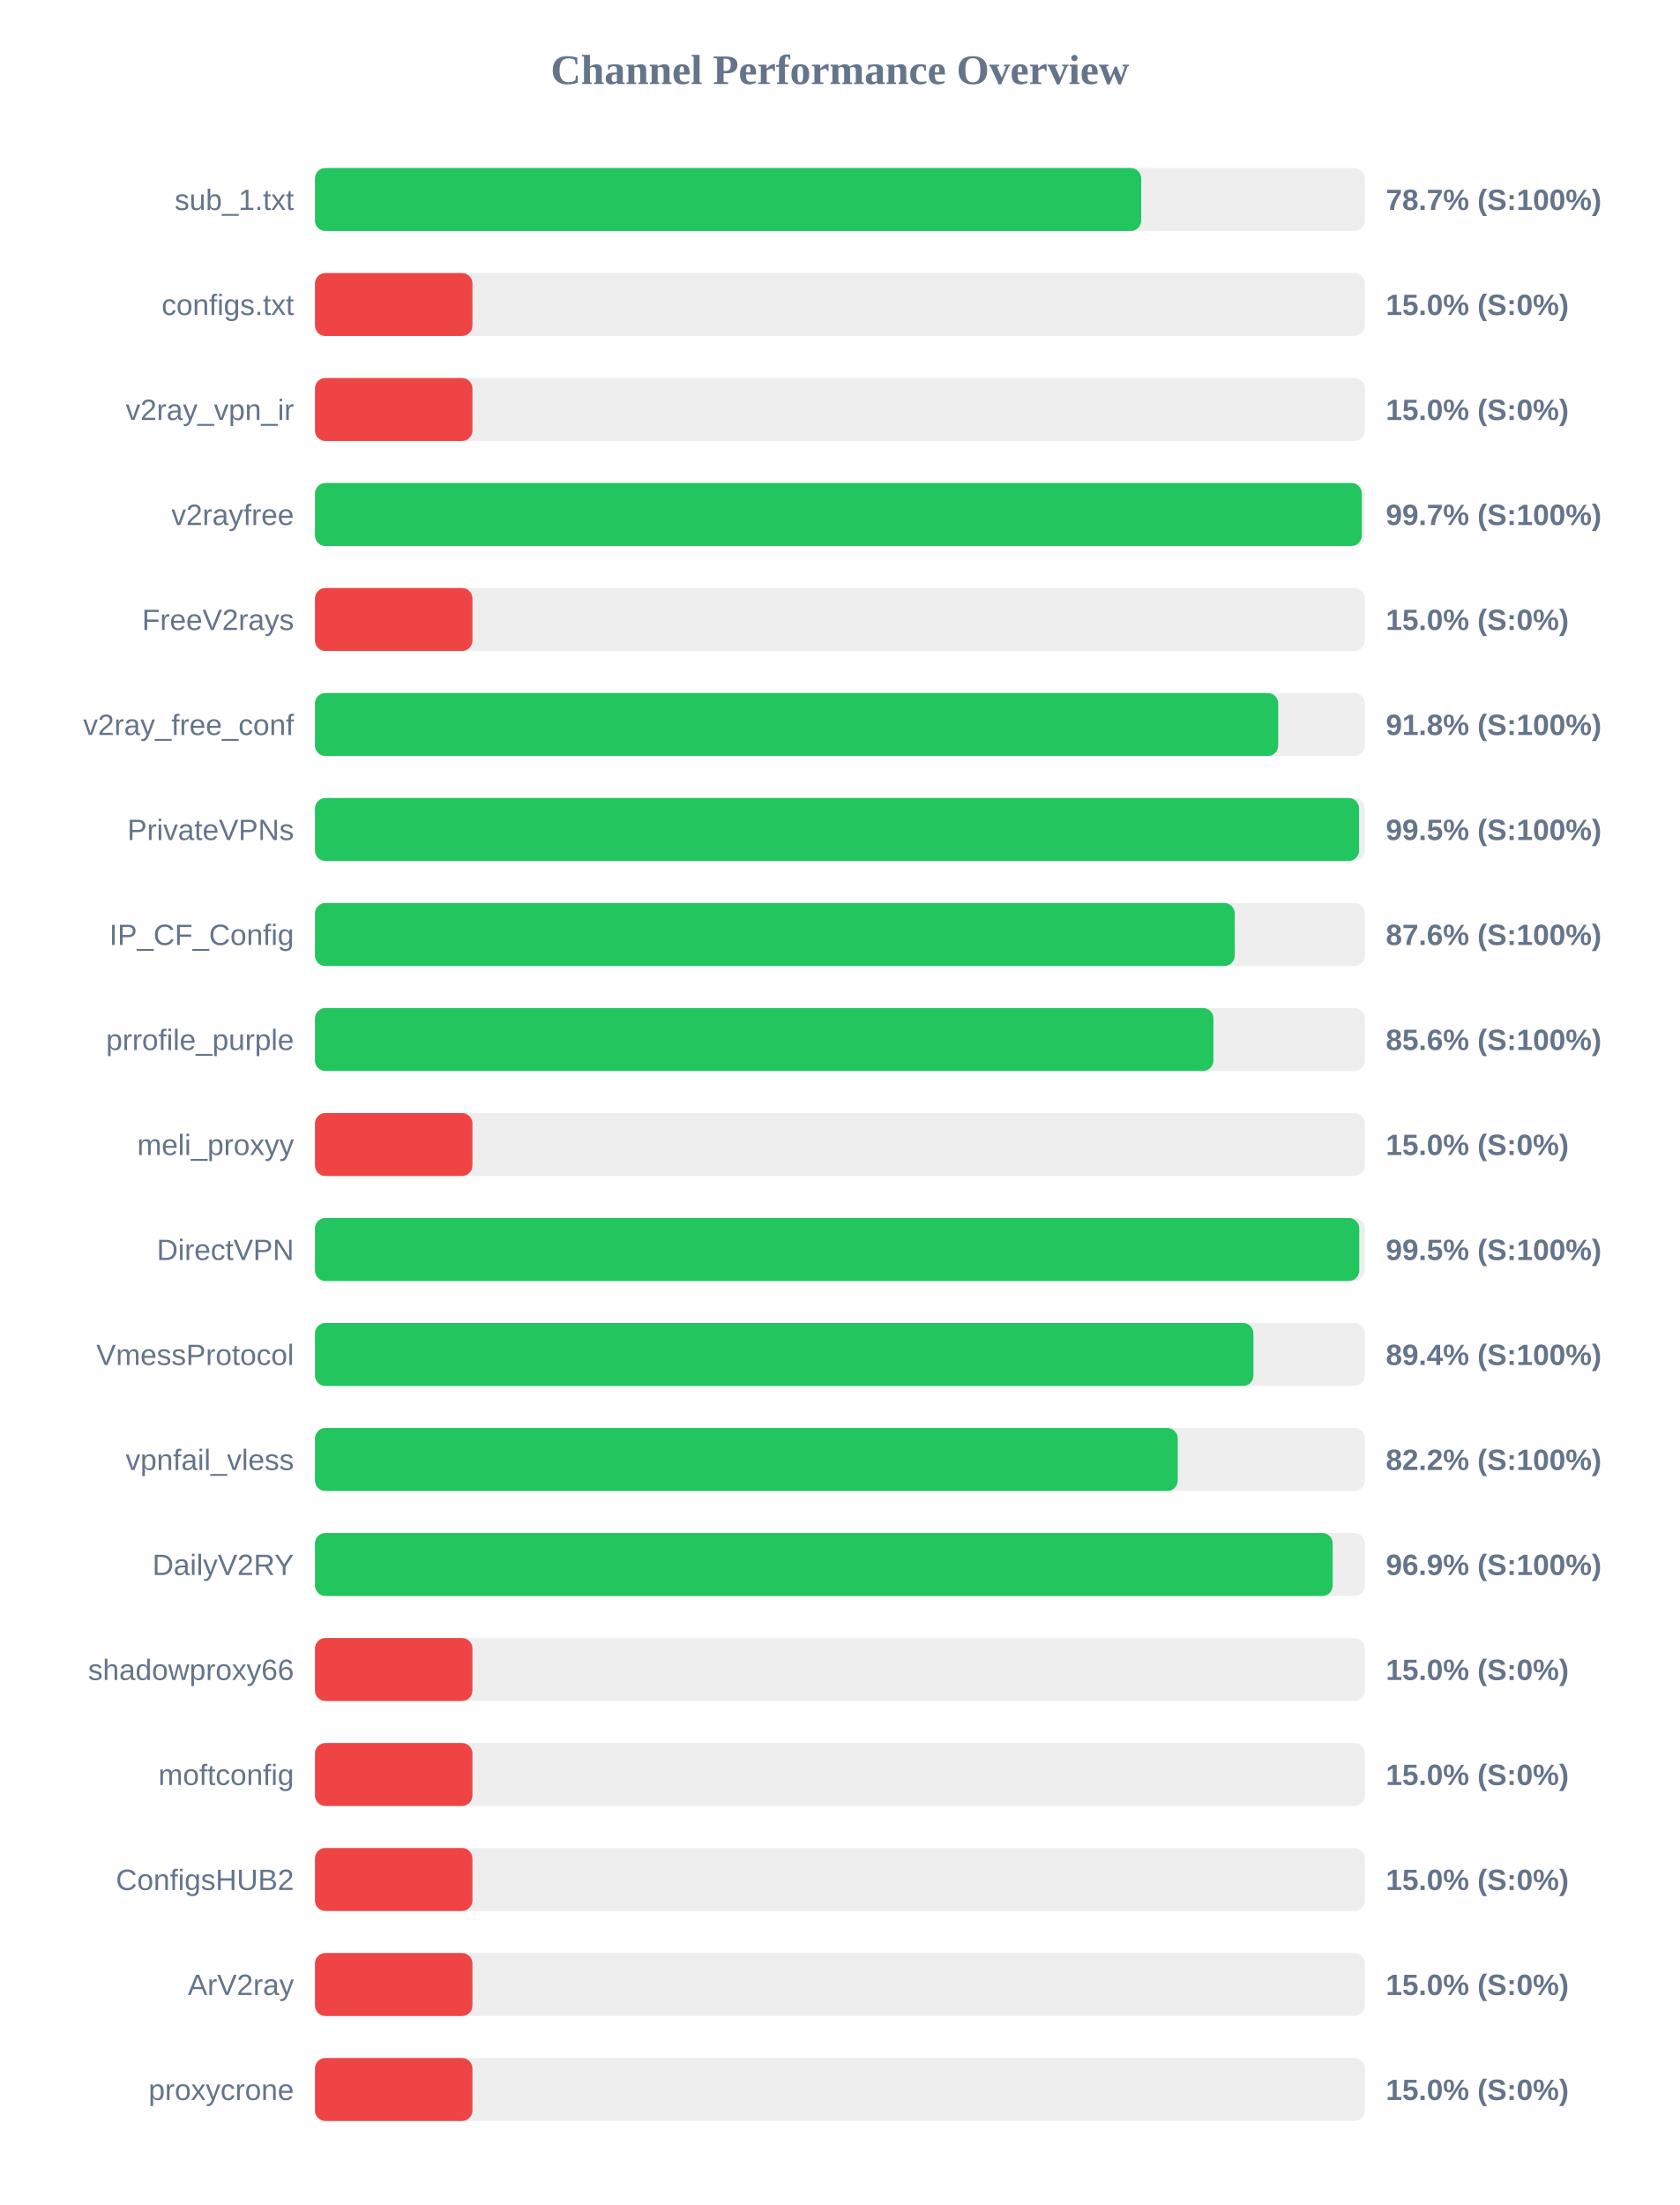
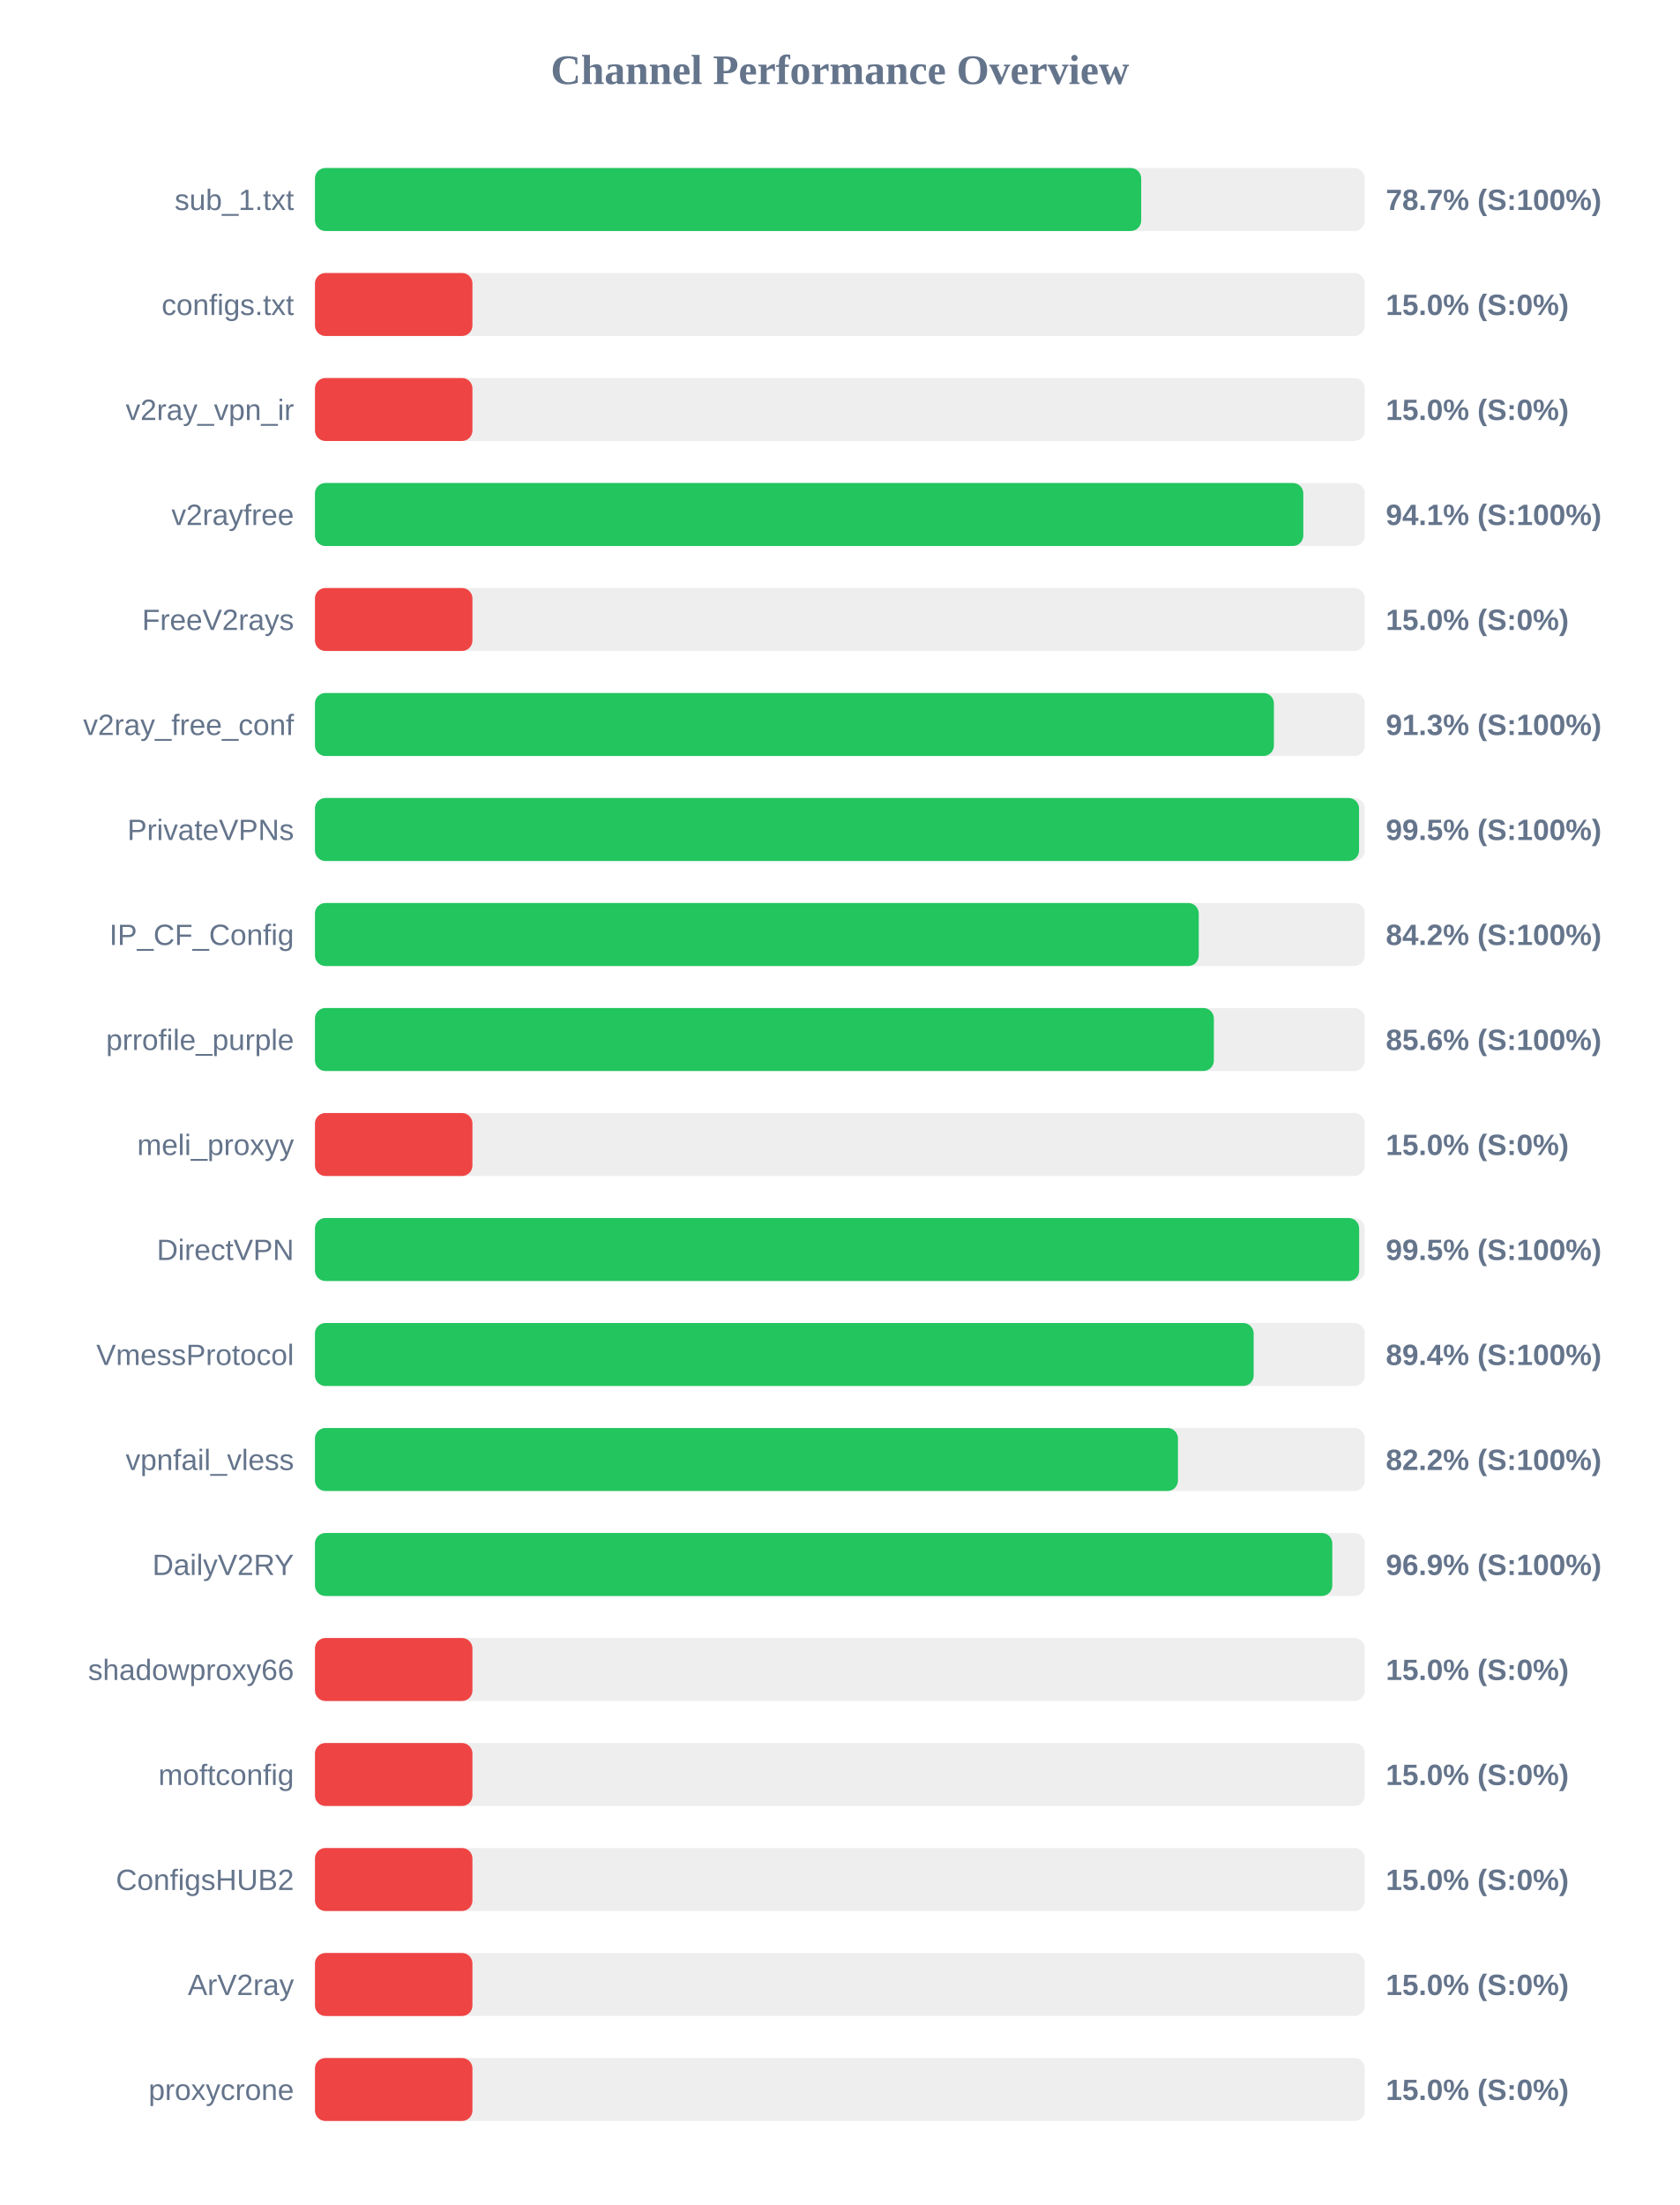
<svg xmlns="http://www.w3.org/2000/svg" width="800" height="1050" version="1.1">
  <style>
        .row { font: 14px Arial; fill: #64748b; }
        .score { font: bold 14px Arial; fill: #64748b; }
    </style>
  <text x="400" y="40" text-anchor="middle" font-size="20px" font-weight="bold" fill="#64748b">Channel Performance Overview</text>
  <rect x="150" y="80" width="500" height="30" fill="#eee" rx="5" />
  <rect x="150" y="80" width="393.5" height="30" fill="#22c55e" rx="5" />
  <text x="140" y="100" text-anchor="end" class="row">sub_1.txt</text>
  <text x="660" y="100" text-anchor="start" class="score">78.7% (S:100%)</text>
  <rect x="150" y="130" width="500" height="30" fill="#eee" rx="5" />
  <rect x="150" y="130" width="75.0" height="30" fill="#ef4444" rx="5" />
  <text x="140" y="150" text-anchor="end" class="row">configs.txt</text>
  <text x="660" y="150" text-anchor="start" class="score">15.0% (S:0%)</text>
  <rect x="150" y="180" width="500" height="30" fill="#eee" rx="5" />
  <rect x="150" y="180" width="75.0" height="30" fill="#ef4444" rx="5" />
  <text x="140" y="200" text-anchor="end" class="row">v2ray_vpn_ir</text>
  <text x="660" y="200" text-anchor="start" class="score">15.0% (S:0%)</text>
  <rect x="150" y="230" width="500" height="30" fill="#eee" rx="5" />
-   <rect x="150" y="230" width="498.55" height="30" fill="#22c55e" rx="5" />
+   <rect x="150" y="230" width="470.7" height="30" fill="#22c55e" rx="5" />
  <text x="140" y="250" text-anchor="end" class="row">v2rayfree</text>
-   <text x="660" y="250" text-anchor="start" class="score">99.7% (S:100%)</text>
+   <text x="660" y="250" text-anchor="start" class="score">94.1% (S:100%)</text>
  <rect x="150" y="280" width="500" height="30" fill="#eee" rx="5" />
  <rect x="150" y="280" width="75.0" height="30" fill="#ef4444" rx="5" />
  <text x="140" y="300" text-anchor="end" class="row">FreeV2rays</text>
  <text x="660" y="300" text-anchor="start" class="score">15.0% (S:0%)</text>
  <rect x="150" y="330" width="500" height="30" fill="#eee" rx="5" />
-   <rect x="150" y="330" width="458.75" height="30" fill="#22c55e" rx="5" />
+   <rect x="150" y="330" width="456.7" height="30" fill="#22c55e" rx="5" />
  <text x="140" y="350" text-anchor="end" class="row">v2ray_free_conf</text>
-   <text x="660" y="350" text-anchor="start" class="score">91.8% (S:100%)</text>
+   <text x="660" y="350" text-anchor="start" class="score">91.3% (S:100%)</text>
  <rect x="150" y="380" width="500" height="30" fill="#eee" rx="5" />
  <rect x="150" y="380" width="497.25" height="30" fill="#22c55e" rx="5" />
  <text x="140" y="400" text-anchor="end" class="row">PrivateVPNs</text>
  <text x="660" y="400" text-anchor="start" class="score">99.5% (S:100%)</text>
  <rect x="150" y="430" width="500" height="30" fill="#eee" rx="5" />
-   <rect x="150" y="430" width="438.05" height="30" fill="#22c55e" rx="5" />
+   <rect x="150" y="430" width="420.9" height="30" fill="#22c55e" rx="5" />
  <text x="140" y="450" text-anchor="end" class="row">IP_CF_Config</text>
-   <text x="660" y="450" text-anchor="start" class="score">87.6% (S:100%)</text>
+   <text x="660" y="450" text-anchor="start" class="score">84.2% (S:100%)</text>
  <rect x="150" y="480" width="500" height="30" fill="#eee" rx="5" />
-   <rect x="150" y="480" width="427.9" height="30" fill="#22c55e" rx="5" />
+   <rect x="150" y="480" width="428.1" height="30" fill="#22c55e" rx="5" />
  <text x="140" y="500" text-anchor="end" class="row">prrofile_purple</text>
  <text x="660" y="500" text-anchor="start" class="score">85.6% (S:100%)</text>
  <rect x="150" y="530" width="500" height="30" fill="#eee" rx="5" />
  <rect x="150" y="530" width="75.0" height="30" fill="#ef4444" rx="5" />
  <text x="140" y="550" text-anchor="end" class="row">meli_proxyy</text>
  <text x="660" y="550" text-anchor="start" class="score">15.0% (S:0%)</text>
  <rect x="150" y="580" width="500" height="30" fill="#eee" rx="5" />
-   <rect x="150" y="580" width="497.35" height="30" fill="#22c55e" rx="5" />
+   <rect x="150" y="580" width="497.3" height="30" fill="#22c55e" rx="5" />
  <text x="140" y="600" text-anchor="end" class="row">DirectVPN</text>
  <text x="660" y="600" text-anchor="start" class="score">99.5% (S:100%)</text>
  <rect x="150" y="630" width="500" height="30" fill="#eee" rx="5" />
-   <rect x="150" y="630" width="446.95" height="30" fill="#22c55e" rx="5" />
+   <rect x="150" y="630" width="447.05" height="30" fill="#22c55e" rx="5" />
  <text x="140" y="650" text-anchor="end" class="row">VmessProtocol</text>
  <text x="660" y="650" text-anchor="start" class="score">89.4% (S:100%)</text>
  <rect x="150" y="680" width="500" height="30" fill="#eee" rx="5" />
-   <rect x="150" y="680" width="410.9" height="30" fill="#22c55e" rx="5" />
+   <rect x="150" y="680" width="411.0" height="30" fill="#22c55e" rx="5" />
  <text x="140" y="700" text-anchor="end" class="row">vpnfail_vless</text>
  <text x="660" y="700" text-anchor="start" class="score">82.2% (S:100%)</text>
  <rect x="150" y="730" width="500" height="30" fill="#eee" rx="5" />
-   <rect x="150" y="730" width="484.7" height="30" fill="#22c55e" rx="5" />
+   <rect x="150" y="730" width="484.5" height="30" fill="#22c55e" rx="5" />
  <text x="140" y="750" text-anchor="end" class="row">DailyV2RY</text>
  <text x="660" y="750" text-anchor="start" class="score">96.9% (S:100%)</text>
  <rect x="150" y="780" width="500" height="30" fill="#eee" rx="5" />
  <rect x="150" y="780" width="75.0" height="30" fill="#ef4444" rx="5" />
  <text x="140" y="800" text-anchor="end" class="row">shadowproxy66</text>
  <text x="660" y="800" text-anchor="start" class="score">15.0% (S:0%)</text>
  <rect x="150" y="830" width="500" height="30" fill="#eee" rx="5" />
  <rect x="150" y="830" width="75.0" height="30" fill="#ef4444" rx="5" />
  <text x="140" y="850" text-anchor="end" class="row">moftconfig</text>
  <text x="660" y="850" text-anchor="start" class="score">15.0% (S:0%)</text>
  <rect x="150" y="880" width="500" height="30" fill="#eee" rx="5" />
  <rect x="150" y="880" width="75.0" height="30" fill="#ef4444" rx="5" />
  <text x="140" y="900" text-anchor="end" class="row">ConfigsHUB2</text>
  <text x="660" y="900" text-anchor="start" class="score">15.0% (S:0%)</text>
  <rect x="150" y="930" width="500" height="30" fill="#eee" rx="5" />
  <rect x="150" y="930" width="75.0" height="30" fill="#ef4444" rx="5" />
  <text x="140" y="950" text-anchor="end" class="row">ArV2ray</text>
  <text x="660" y="950" text-anchor="start" class="score">15.0% (S:0%)</text>
  <rect x="150" y="980" width="500" height="30" fill="#eee" rx="5" />
  <rect x="150" y="980" width="75.0" height="30" fill="#ef4444" rx="5" />
  <text x="140" y="1000" text-anchor="end" class="row">proxycrone</text>
  <text x="660" y="1000" text-anchor="start" class="score">15.0% (S:0%)</text>
</svg>
